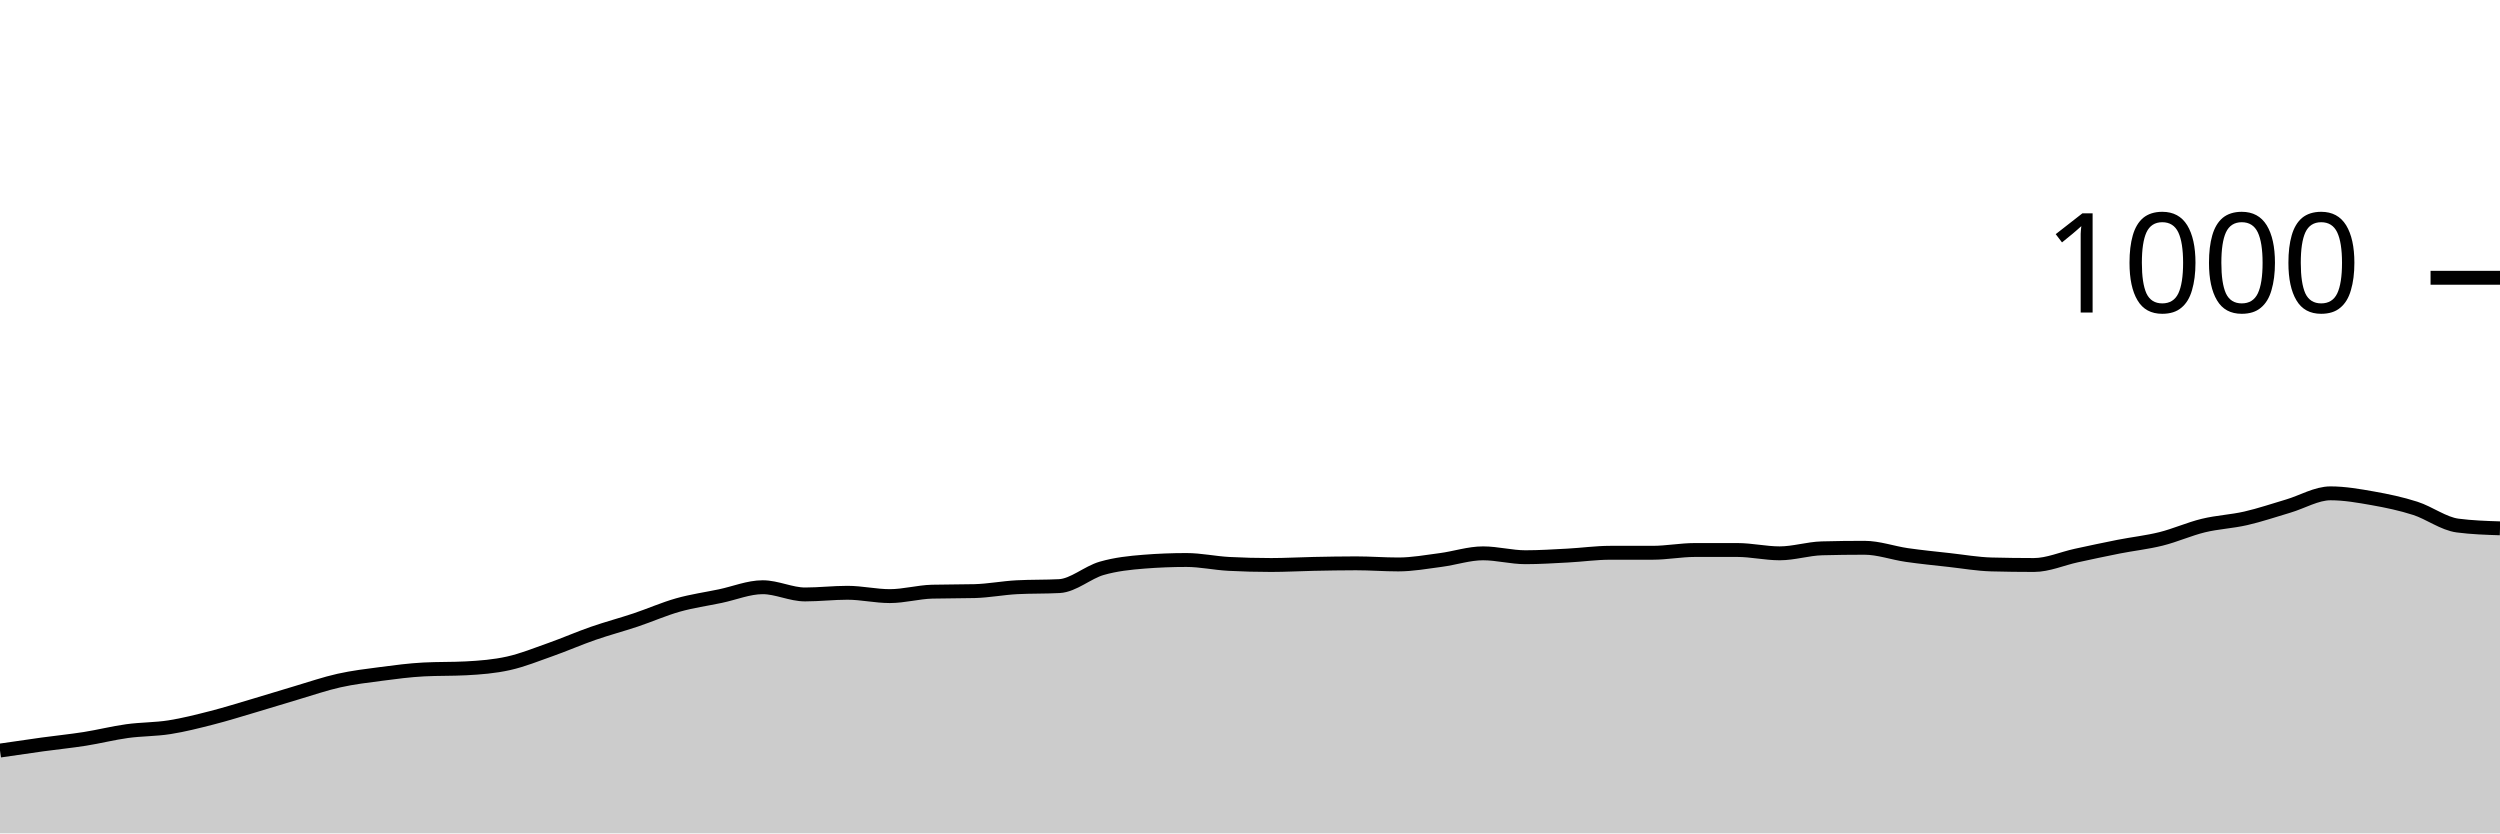
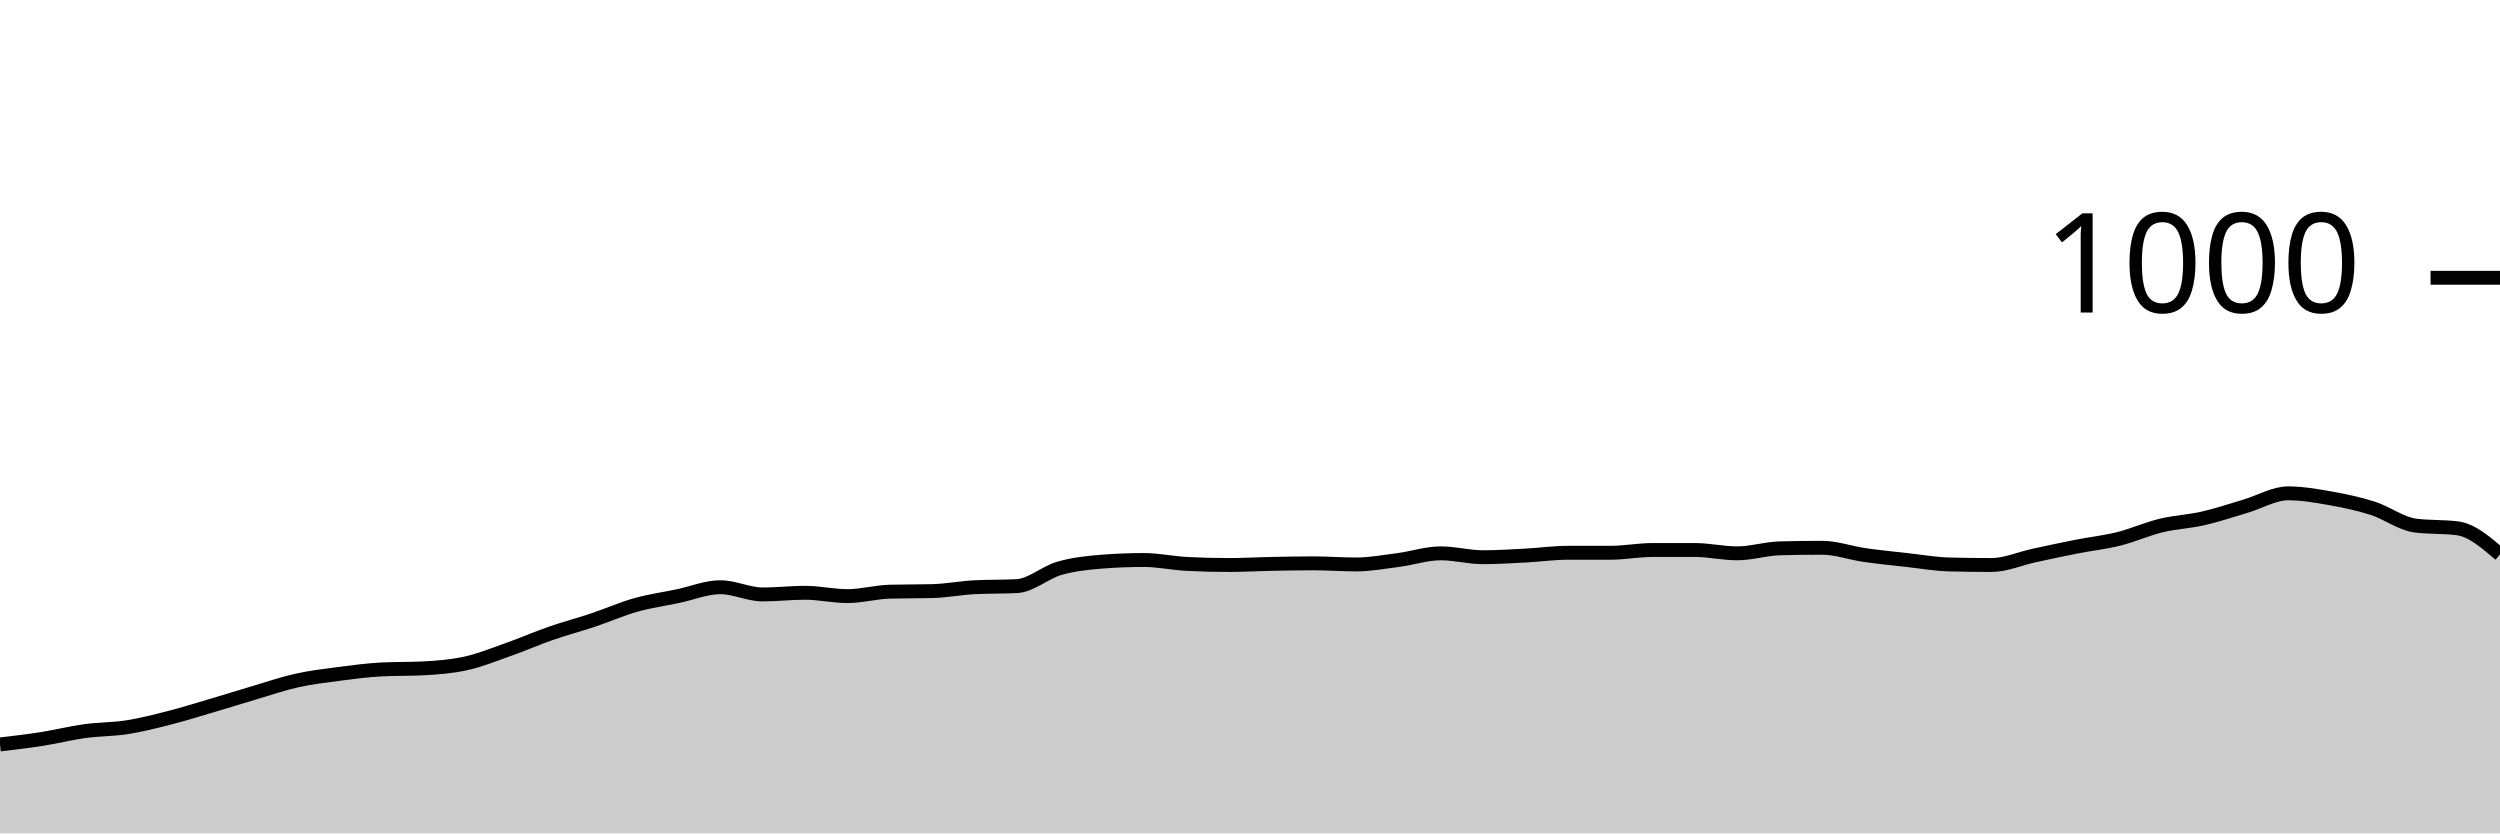
<svg xmlns="http://www.w3.org/2000/svg" viewBox="0 0 180 60">
  <g transform="translate(0,20)">
-     <path class="area" fill="rgba(0, 0, 0, 0.2)" d="M0,34.04C1.017,33.89,2.034,33.74,3.051,33.6C4.068,33.46,5.085,33.36,6.102,33.2C7.119,33.04,8.136,32.78,9.153,32.64C10.169,32.5,11.186,32.52,12.203,32.36C13.22,32.2,14.237,31.94,15.254,31.68C16.271,31.42,17.288,31.1,18.305,30.8C19.322,30.5,20.339,30.18,21.356,29.88C22.373,29.58,23.39,29.227,24.407,29C25.424,28.773,26.441,28.653,27.458,28.52C28.475,28.387,29.492,28.253,30.508,28.2C31.525,28.147,32.542,28.173,33.559,28.12C34.576,28.067,35.593,27.987,36.61,27.76C37.627,27.533,38.644,27.12,39.661,26.76C40.678,26.4,41.695,25.953,42.712,25.6C43.729,25.247,44.746,24.98,45.763,24.64C46.78,24.3,47.797,23.847,48.814,23.56C49.831,23.273,50.847,23.133,51.864,22.92C52.881,22.707,53.898,22.28,54.915,22.28C55.932,22.28,56.949,22.8,57.966,22.8C58.983,22.8,60,22.68,61.017,22.68C62.034,22.68,63.051,22.92,64.068,22.92C65.085,22.92,66.102,22.627,67.119,22.6C68.136,22.573,69.153,22.587,70.169,22.56C71.186,22.533,72.203,22.333,73.22,22.28C74.237,22.227,75.254,22.253,76.271,22.2C77.288,22.147,78.305,21.213,79.322,20.92C80.339,20.627,81.356,20.52,82.373,20.44C83.39,20.36,84.407,20.32,85.424,20.32C86.441,20.32,87.458,20.547,88.475,20.6C89.492,20.653,90.508,20.68,91.525,20.68C92.542,20.68,93.559,20.62,94.576,20.6C95.593,20.58,96.61,20.56,97.627,20.56C98.644,20.56,99.661,20.64,100.678,20.64C101.695,20.64,102.712,20.453,103.729,20.32C104.746,20.187,105.763,19.84,106.78,19.84C107.797,19.84,108.814,20.12,109.831,20.12C110.847,20.12,111.864,20.053,112.881,20C113.898,19.947,114.915,19.8,115.932,19.8C116.949,19.8,117.966,19.8,118.983,19.8C120,19.8,121.017,19.6,122.034,19.6C123.051,19.6,124.068,19.6,125.085,19.6C126.102,19.6,127.119,19.84,128.136,19.84C129.153,19.84,130.169,19.507,131.186,19.48C132.203,19.453,133.22,19.44,134.237,19.44C135.254,19.44,136.271,19.813,137.288,19.96C138.305,20.107,139.322,20.207,140.339,20.32C141.356,20.433,142.373,20.613,143.39,20.64C144.407,20.667,145.424,20.68,146.441,20.68C147.458,20.68,148.475,20.22,149.492,20C150.508,19.78,151.525,19.56,152.542,19.36C153.559,19.16,154.576,19.053,155.593,18.8C156.61,18.547,157.627,18.087,158.644,17.84C159.661,17.593,160.678,17.553,161.695,17.32C162.712,17.087,163.729,16.74,164.746,16.44C165.763,16.14,166.78,15.52,167.797,15.52C168.814,15.52,169.831,15.7,170.847,15.88C171.864,16.06,172.881,16.273,173.898,16.6C174.915,16.927,175.932,17.707,176.949,17.84C177.966,17.973,178.983,18.007,180,18.04L180,40C178.983,40,177.966,40,176.949,40C175.932,40,174.915,40,173.898,40C172.881,40,171.864,40,170.847,40C169.831,40,168.814,40,167.797,40C166.78,40,165.763,40,164.746,40C163.729,40,162.712,40,161.695,40C160.678,40,159.661,40,158.644,40C157.627,40,156.61,40,155.593,40C154.576,40,153.559,40,152.542,40C151.525,40,150.508,40,149.492,40C148.475,40,147.458,40,146.441,40C145.424,40,144.407,40,143.39,40C142.373,40,141.356,40,140.339,40C139.322,40,138.305,40,137.288,40C136.271,40,135.254,40,134.237,40C133.22,40,132.203,40,131.186,40C130.169,40,129.153,40,128.136,40C127.119,40,126.102,40,125.085,40C124.068,40,123.051,40,122.034,40C121.017,40,120,40,118.983,40C117.966,40,116.949,40,115.932,40C114.915,40,113.898,40,112.881,40C111.864,40,110.847,40,109.831,40C108.814,40,107.797,40,106.78,40C105.763,40,104.746,40,103.729,40C102.712,40,101.695,40,100.678,40C99.661,40,98.644,40,97.627,40C96.61,40,95.593,40,94.576,40C93.559,40,92.542,40,91.525,40C90.508,40,89.492,40,88.475,40C87.458,40,86.441,40,85.424,40C84.407,40,83.39,40,82.373,40C81.356,40,80.339,40,79.322,40C78.305,40,77.288,40,76.271,40C75.254,40,74.237,40,73.22,40C72.203,40,71.186,40,70.169,40C69.153,40,68.136,40,67.119,40C66.102,40,65.085,40,64.068,40C63.051,40,62.034,40,61.017,40C60,40,58.983,40,57.966,40C56.949,40,55.932,40,54.915,40C53.898,40,52.881,40,51.864,40C50.847,40,49.831,40,48.814,40C47.797,40,46.78,40,45.763,40C44.746,40,43.729,40,42.712,40C41.695,40,40.678,40,39.661,40C38.644,40,37.627,40,36.61,40C35.593,40,34.576,40,33.559,40C32.542,40,31.525,40,30.508,40C29.492,40,28.475,40,27.458,40C26.441,40,25.424,40,24.407,40C23.39,40,22.373,40,21.356,40C20.339,40,19.322,40,18.305,40C17.288,40,16.271,40,15.254,40C14.237,40,13.22,40,12.203,40C11.186,40,10.169,40,9.153,40C8.136,40,7.119,40,6.102,40C5.085,40,4.068,40,3.051,40C2.034,40,1.017,40,0,40Z" />
-     <path class="line" stroke="black" fill="none" d="M0,34.04C1.017,33.89,2.034,33.74,3.051,33.6C4.068,33.46,5.085,33.36,6.102,33.2C7.119,33.04,8.136,32.78,9.153,32.64C10.169,32.5,11.186,32.52,12.203,32.36C13.22,32.2,14.237,31.94,15.254,31.68C16.271,31.42,17.288,31.1,18.305,30.8C19.322,30.5,20.339,30.18,21.356,29.88C22.373,29.58,23.39,29.227,24.407,29C25.424,28.773,26.441,28.653,27.458,28.52C28.475,28.387,29.492,28.253,30.508,28.2C31.525,28.147,32.542,28.173,33.559,28.12C34.576,28.067,35.593,27.987,36.61,27.76C37.627,27.533,38.644,27.12,39.661,26.76C40.678,26.4,41.695,25.953,42.712,25.6C43.729,25.247,44.746,24.98,45.763,24.64C46.78,24.3,47.797,23.847,48.814,23.56C49.831,23.273,50.847,23.133,51.864,22.92C52.881,22.707,53.898,22.28,54.915,22.28C55.932,22.28,56.949,22.8,57.966,22.8C58.983,22.8,60,22.68,61.017,22.68C62.034,22.68,63.051,22.92,64.068,22.92C65.085,22.92,66.102,22.627,67.119,22.6C68.136,22.573,69.153,22.587,70.169,22.56C71.186,22.533,72.203,22.333,73.22,22.28C74.237,22.227,75.254,22.253,76.271,22.2C77.288,22.147,78.305,21.213,79.322,20.92C80.339,20.627,81.356,20.52,82.373,20.44C83.39,20.36,84.407,20.32,85.424,20.32C86.441,20.32,87.458,20.547,88.475,20.6C89.492,20.653,90.508,20.68,91.525,20.68C92.542,20.68,93.559,20.62,94.576,20.6C95.593,20.58,96.61,20.56,97.627,20.56C98.644,20.56,99.661,20.64,100.678,20.64C101.695,20.64,102.712,20.453,103.729,20.32C104.746,20.187,105.763,19.84,106.78,19.84C107.797,19.84,108.814,20.12,109.831,20.12C110.847,20.12,111.864,20.053,112.881,20C113.898,19.947,114.915,19.8,115.932,19.8C116.949,19.8,117.966,19.8,118.983,19.8C120,19.8,121.017,19.6,122.034,19.6C123.051,19.6,124.068,19.6,125.085,19.6C126.102,19.6,127.119,19.84,128.136,19.84C129.153,19.84,130.169,19.507,131.186,19.48C132.203,19.453,133.22,19.44,134.237,19.44C135.254,19.44,136.271,19.813,137.288,19.96C138.305,20.107,139.322,20.207,140.339,20.32C141.356,20.433,142.373,20.613,143.39,20.64C144.407,20.667,145.424,20.68,146.441,20.68C147.458,20.68,148.475,20.22,149.492,20C150.508,19.78,151.525,19.56,152.542,19.36C153.559,19.16,154.576,19.053,155.593,18.8C156.61,18.547,157.627,18.087,158.644,17.84C159.661,17.593,160.678,17.553,161.695,17.32C162.712,17.087,163.729,16.74,164.746,16.44C165.763,16.14,166.78,15.52,167.797,15.52C168.814,15.52,169.831,15.7,170.847,15.88C171.864,16.06,172.881,16.273,173.898,16.6C174.915,16.927,175.932,17.707,176.949,17.84C177.966,17.973,178.983,18.007,180,18.04" />
+     <path class="area" fill="rgba(0, 0, 0, 0.2)" d="M0,33.6C1.017,33.48,2.034,33.36,3.051,33.2C4.068,33.04,5.085,32.78,6.102,32.64C7.119,32.5,8.136,32.52,9.153,32.36C10.169,32.2,11.186,31.94,12.203,31.68C13.22,31.42,14.237,31.1,15.254,30.8C16.271,30.5,17.288,30.18,18.305,29.88C19.322,29.58,20.339,29.227,21.356,29C22.373,28.773,23.39,28.653,24.407,28.52C25.424,28.387,26.441,28.253,27.458,28.2C28.475,28.147,29.492,28.173,30.508,28.12C31.525,28.067,32.542,27.987,33.559,27.76C34.576,27.533,35.593,27.12,36.61,26.76C37.627,26.4,38.644,25.953,39.661,25.6C40.678,25.247,41.695,24.98,42.712,24.64C43.729,24.3,44.746,23.847,45.763,23.56C46.78,23.273,47.797,23.133,48.814,22.92C49.831,22.707,50.847,22.28,51.864,22.28C52.881,22.28,53.898,22.8,54.915,22.8C55.932,22.8,56.949,22.68,57.966,22.68C58.983,22.68,60,22.92,61.017,22.92C62.034,22.92,63.051,22.627,64.068,22.6C65.085,22.573,66.102,22.587,67.119,22.56C68.136,22.533,69.153,22.333,70.169,22.28C71.186,22.227,72.203,22.253,73.22,22.2C74.237,22.147,75.254,21.213,76.271,20.92C77.288,20.627,78.305,20.52,79.322,20.44C80.339,20.36,81.356,20.32,82.373,20.32C83.39,20.32,84.407,20.547,85.424,20.6C86.441,20.653,87.458,20.68,88.475,20.68C89.492,20.68,90.508,20.62,91.525,20.6C92.542,20.58,93.559,20.56,94.576,20.56C95.593,20.56,96.61,20.64,97.627,20.64C98.644,20.64,99.661,20.453,100.678,20.32C101.695,20.187,102.712,19.84,103.729,19.84C104.746,19.84,105.763,20.12,106.78,20.12C107.797,20.12,108.814,20.053,109.831,20C110.847,19.947,111.864,19.8,112.881,19.8C113.898,19.8,114.915,19.8,115.932,19.8C116.949,19.8,117.966,19.6,118.983,19.6C120,19.6,121.017,19.6,122.034,19.6C123.051,19.6,124.068,19.84,125.085,19.84C126.102,19.84,127.119,19.507,128.136,19.48C129.153,19.453,130.169,19.44,131.186,19.44C132.203,19.44,133.22,19.813,134.237,19.96C135.254,20.107,136.271,20.207,137.288,20.32C138.305,20.433,139.322,20.613,140.339,20.64C141.356,20.667,142.373,20.68,143.39,20.68C144.407,20.68,145.424,20.22,146.441,20C147.458,19.78,148.475,19.56,149.492,19.36C150.508,19.16,151.525,19.053,152.542,18.8C153.559,18.547,154.576,18.087,155.593,17.84C156.61,17.593,157.627,17.553,158.644,17.32C159.661,17.087,160.678,16.74,161.695,16.44C162.712,16.14,163.729,15.52,164.746,15.52C165.763,15.52,166.78,15.7,167.797,15.88C168.814,16.06,169.831,16.273,170.847,16.6C171.864,16.927,172.881,17.707,173.898,17.84C174.915,17.973,175.932,17.907,176.949,18.04C177.966,18.173,178.983,19.047,180,19.92L180,40C178.983,40,177.966,40,176.949,40C175.932,40,174.915,40,173.898,40C172.881,40,171.864,40,170.847,40C169.831,40,168.814,40,167.797,40C166.78,40,165.763,40,164.746,40C163.729,40,162.712,40,161.695,40C160.678,40,159.661,40,158.644,40C157.627,40,156.61,40,155.593,40C154.576,40,153.559,40,152.542,40C151.525,40,150.508,40,149.492,40C148.475,40,147.458,40,146.441,40C145.424,40,144.407,40,143.39,40C142.373,40,141.356,40,140.339,40C139.322,40,138.305,40,137.288,40C136.271,40,135.254,40,134.237,40C133.22,40,132.203,40,131.186,40C130.169,40,129.153,40,128.136,40C127.119,40,126.102,40,125.085,40C124.068,40,123.051,40,122.034,40C121.017,40,120,40,118.983,40C117.966,40,116.949,40,115.932,40C114.915,40,113.898,40,112.881,40C111.864,40,110.847,40,109.831,40C108.814,40,107.797,40,106.78,40C105.763,40,104.746,40,103.729,40C102.712,40,101.695,40,100.678,40C99.661,40,98.644,40,97.627,40C96.61,40,95.593,40,94.576,40C93.559,40,92.542,40,91.525,40C90.508,40,89.492,40,88.475,40C87.458,40,86.441,40,85.424,40C84.407,40,83.39,40,82.373,40C81.356,40,80.339,40,79.322,40C78.305,40,77.288,40,76.271,40C75.254,40,74.237,40,73.22,40C72.203,40,71.186,40,70.169,40C69.153,40,68.136,40,67.119,40C66.102,40,65.085,40,64.068,40C63.051,40,62.034,40,61.017,40C60,40,58.983,40,57.966,40C56.949,40,55.932,40,54.915,40C53.898,40,52.881,40,51.864,40C50.847,40,49.831,40,48.814,40C47.797,40,46.78,40,45.763,40C44.746,40,43.729,40,42.712,40C41.695,40,40.678,40,39.661,40C38.644,40,37.627,40,36.61,40C35.593,40,34.576,40,33.559,40C32.542,40,31.525,40,30.508,40C29.492,40,28.475,40,27.458,40C26.441,40,25.424,40,24.407,40C23.39,40,22.373,40,21.356,40C20.339,40,19.322,40,18.305,40C17.288,40,16.271,40,15.254,40C14.237,40,13.22,40,12.203,40C11.186,40,10.169,40,9.153,40C8.136,40,7.119,40,6.102,40C5.085,40,4.068,40,3.051,40C2.034,40,1.017,40,0,40Z" />
+     <path class="line" stroke="black" fill="none" d="M0,33.6C1.017,33.48,2.034,33.36,3.051,33.2C4.068,33.04,5.085,32.78,6.102,32.64C7.119,32.5,8.136,32.52,9.153,32.36C10.169,32.2,11.186,31.94,12.203,31.68C13.22,31.42,14.237,31.1,15.254,30.8C16.271,30.5,17.288,30.18,18.305,29.88C19.322,29.58,20.339,29.227,21.356,29C22.373,28.773,23.39,28.653,24.407,28.52C25.424,28.387,26.441,28.253,27.458,28.2C28.475,28.147,29.492,28.173,30.508,28.12C31.525,28.067,32.542,27.987,33.559,27.76C34.576,27.533,35.593,27.12,36.61,26.76C37.627,26.4,38.644,25.953,39.661,25.6C40.678,25.247,41.695,24.98,42.712,24.64C43.729,24.3,44.746,23.847,45.763,23.56C46.78,23.273,47.797,23.133,48.814,22.92C49.831,22.707,50.847,22.28,51.864,22.28C52.881,22.28,53.898,22.8,54.915,22.8C55.932,22.8,56.949,22.68,57.966,22.68C58.983,22.68,60,22.92,61.017,22.92C62.034,22.92,63.051,22.627,64.068,22.6C65.085,22.573,66.102,22.587,67.119,22.56C68.136,22.533,69.153,22.333,70.169,22.28C71.186,22.227,72.203,22.253,73.22,22.2C74.237,22.147,75.254,21.213,76.271,20.92C77.288,20.627,78.305,20.52,79.322,20.44C80.339,20.36,81.356,20.32,82.373,20.32C83.39,20.32,84.407,20.547,85.424,20.6C86.441,20.653,87.458,20.68,88.475,20.68C89.492,20.68,90.508,20.62,91.525,20.6C92.542,20.58,93.559,20.56,94.576,20.56C95.593,20.56,96.61,20.64,97.627,20.64C98.644,20.64,99.661,20.453,100.678,20.32C101.695,20.187,102.712,19.84,103.729,19.84C104.746,19.84,105.763,20.12,106.78,20.12C107.797,20.12,108.814,20.053,109.831,20C110.847,19.947,111.864,19.8,112.881,19.8C113.898,19.8,114.915,19.8,115.932,19.8C116.949,19.8,117.966,19.6,118.983,19.6C120,19.6,121.017,19.6,122.034,19.6C123.051,19.6,124.068,19.84,125.085,19.84C126.102,19.84,127.119,19.507,128.136,19.48C129.153,19.453,130.169,19.44,131.186,19.44C132.203,19.44,133.22,19.813,134.237,19.96C135.254,20.107,136.271,20.207,137.288,20.32C138.305,20.433,139.322,20.613,140.339,20.64C141.356,20.667,142.373,20.68,143.39,20.68C144.407,20.68,145.424,20.22,146.441,20C147.458,19.78,148.475,19.56,149.492,19.36C150.508,19.16,151.525,19.053,152.542,18.8C153.559,18.547,154.576,18.087,155.593,17.84C156.61,17.593,157.627,17.553,158.644,17.32C159.661,17.087,160.678,16.74,161.695,16.44C162.712,16.14,163.729,15.52,164.746,15.52C165.763,15.52,166.78,15.7,167.797,15.88C168.814,16.06,169.831,16.273,170.847,16.6C171.864,16.927,172.881,17.707,173.898,17.84C174.915,17.973,175.932,17.907,176.949,18.04C177.966,18.173,178.983,19.047,180,19.92" />
    <path class="axis-ceiling" stroke-width="1" stroke="black" fill="none" d="M175,0L180,0" />
    <text class="axis-ceiling-label" font-family="sans-serif" text-anchor="end" font-size="10px" x="170" y="2.5">1000</text>
  </g>
</svg>
